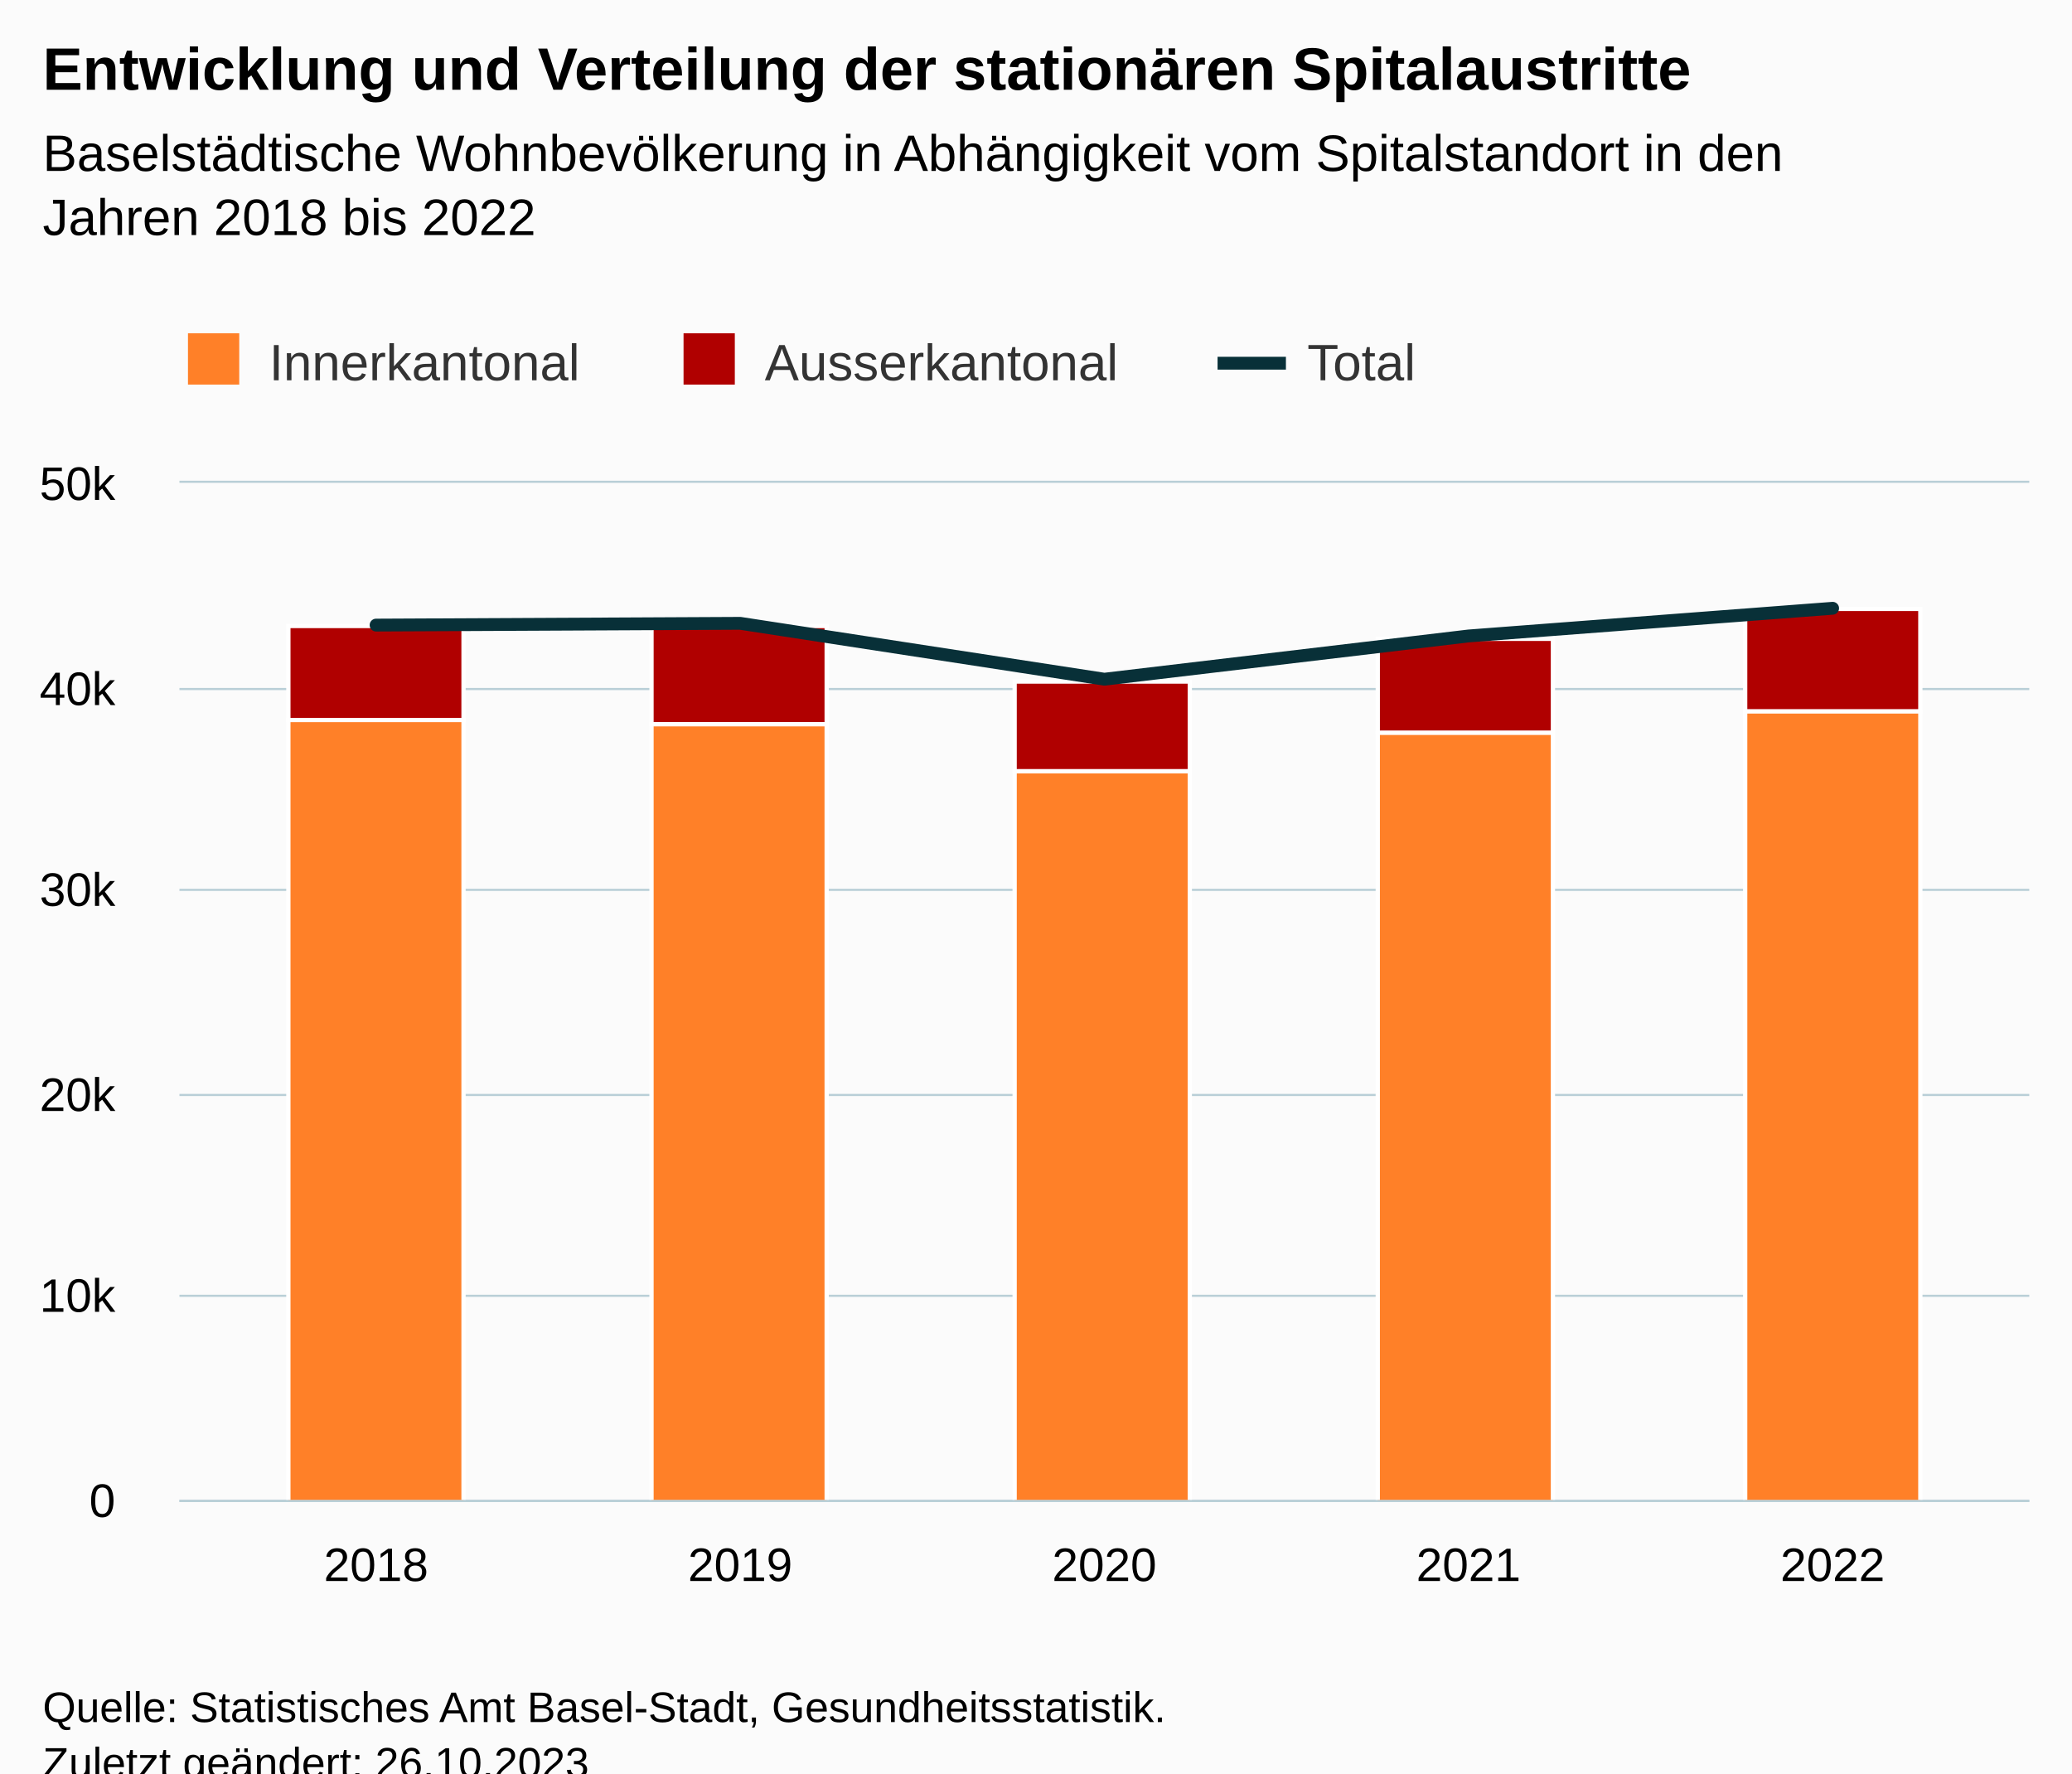
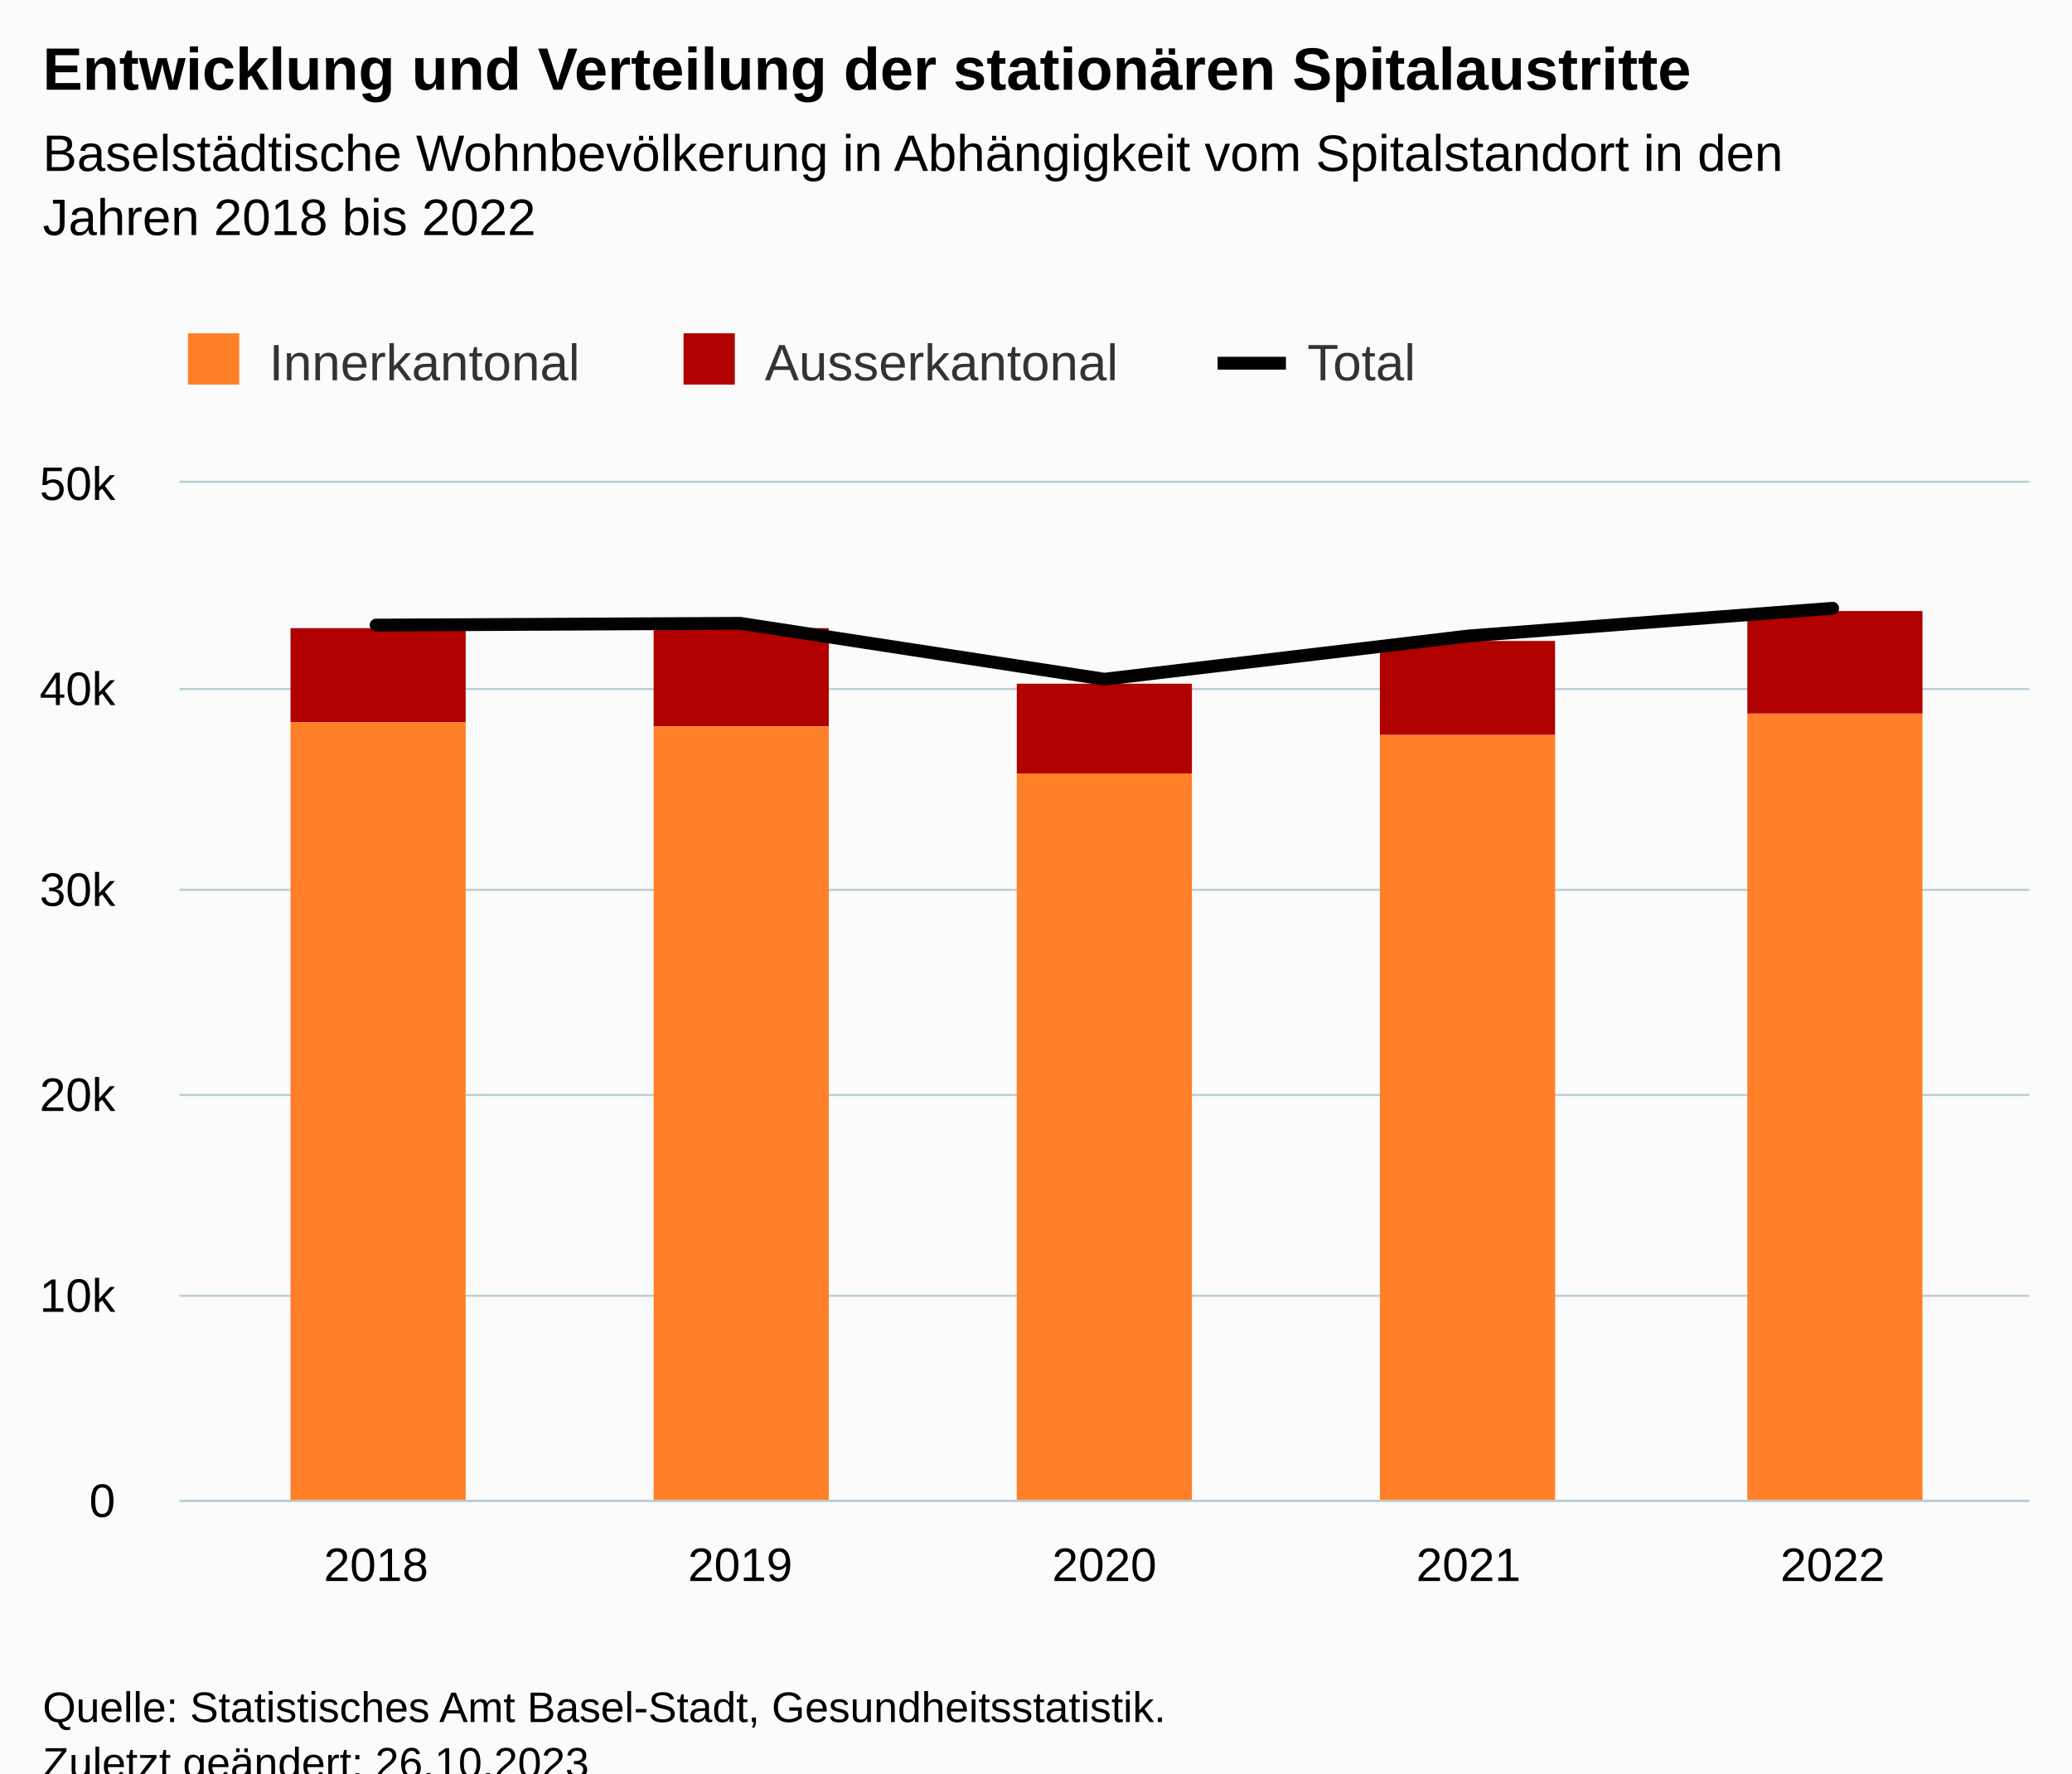
<svg xmlns="http://www.w3.org/2000/svg" version="1.1" class="highcharts-root" style="font-family:Arial;font-size:12px;" viewBox="0 0 485 415">
  <defs>
-     <clipPath id="highcharts-0nafzog-22-">
+     <clipPath id="highcharts-45p69ge-22-">
      <rect x="0" y="0" width="433" height="238" fill="none" />
    </clipPath>
-     <clipPath id="highcharts-0nafzog-28-">
+     <clipPath id="highcharts-45p69ge-28-">
      <rect x="0" y="0" width="433" height="238" fill="none" />
    </clipPath>
-     <clipPath id="highcharts-0nafzog-39-">
+     <clipPath id="highcharts-45p69ge-39-">
      <rect x="42" y="113" width="433" height="238" fill="none" />
    </clipPath>
  </defs>
  <rect fill="#fbfbfb" class="highcharts-background" x="0" y="0" width="485" height="428" rx="0" ry="0" />
  <rect fill="none" class="highcharts-plot-background" x="42" y="113" width="433" height="238" />
  <g class="highcharts-pane-group" data-z-index="0" />
  <g class="highcharts-grid highcharts-xaxis-grid" data-z-index="1">
    <path fill="none" data-z-index="1" class="highcharts-grid-line" d="M 87.5 113 L 87.5 351" opacity="1" />
    <path fill="none" data-z-index="1" class="highcharts-grid-line" d="M 172.5 113 L 172.5 351" opacity="1" />
    <path fill="none" data-z-index="1" class="highcharts-grid-line" d="M 258.5 113 L 258.5 351" opacity="1" />
    <path fill="none" data-z-index="1" class="highcharts-grid-line" d="M 343.5 113 L 343.5 351" opacity="1" />
    <path fill="none" data-z-index="1" class="highcharts-grid-line" d="M 428.5 113 L 428.5 351" opacity="1" />
  </g>
  <g class="highcharts-grid highcharts-yaxis-grid" data-z-index="1">
    <path fill="none" stroke="#B9CFD7" stroke-width="0.5" data-z-index="1" class="highcharts-grid-line" d="M 42 351.25 L 475 351.25" opacity="1" />
    <path fill="none" stroke="#B9CFD7" stroke-width="0.5" data-z-index="1" class="highcharts-grid-line" d="M 42 303.25 L 475 303.25" opacity="1" />
    <path fill="none" stroke="#B9CFD7" stroke-width="0.5" data-z-index="1" class="highcharts-grid-line" d="M 42 256.25 L 475 256.25" opacity="1" />
    <path fill="none" stroke="#B9CFD7" stroke-width="0.5" data-z-index="1" class="highcharts-grid-line" d="M 42 208.25 L 475 208.25" opacity="1" />
    <path fill="none" stroke="#B9CFD7" stroke-width="0.5" data-z-index="1" class="highcharts-grid-line" d="M 42 161.25 L 475 161.25" opacity="1" />
    <path fill="none" stroke="#B9CFD7" stroke-width="0.5" data-z-index="1" class="highcharts-grid-line" d="M 42 112.75 L 475 112.75" opacity="1" />
  </g>
  <rect fill="none" class="highcharts-plot-border" data-z-index="1" x="42" y="113" width="433" height="238" />
  <g class="highcharts-axis highcharts-xaxis" data-z-index="2">
    <path fill="none" class="highcharts-axis-line" stroke="#B9CFD7" stroke-width="0.5" data-z-index="7" d="M 42 351.25 L 475 351.25" />
  </g>
  <g class="highcharts-axis highcharts-yaxis" data-z-index="2">
    <path fill="none" class="highcharts-axis-line" data-z-index="7" d="M 42 113 L 42 351" />
  </g>
  <g class="highcharts-series-group" data-z-index="3">
-     <g class="highcharts-series highcharts-series-0 highcharts-column-series" data-z-index="0.1" opacity="1" transform="translate(42,113) scale(1 1)" clip-path="url(#highcharts-0nafzog-28-)">
-       <rect x="25.5" y="33.5" width="41" height="22" fill="#b00000" stroke="#ffffff" stroke-width="1" opacity="1" class="highcharts-point" />
-       <rect x="110.5" y="33.5" width="41" height="23" fill="#b00000" stroke="#ffffff" stroke-width="1" opacity="1" class="highcharts-point" />
-       <rect x="195.5" y="46.5" width="41" height="21" fill="#b00000" stroke="#ffffff" stroke-width="1" opacity="1" class="highcharts-point" />
-       <rect x="280.5" y="36.5" width="41" height="22" fill="#b00000" stroke="#ffffff" stroke-width="1" opacity="1" class="highcharts-point" />
-       <rect x="366.5" y="29.5" width="41" height="24" fill="#b00000" stroke="#ffffff" stroke-width="1" opacity="1" class="highcharts-point" />
+     <g class="highcharts-series highcharts-series-0 highcharts-column-series" data-z-index="0.1" opacity="1" transform="translate(42,113) scale(1 1)" clip-path="url(#highcharts-45p69ge-28-)">
+       <rect x="26" y="34" width="41" height="22" fill="#b00000" opacity="1" class="highcharts-point" />
+       <rect x="111" y="34" width="41" height="23" fill="#b00000" opacity="1" class="highcharts-point" />
+       <rect x="196" y="47" width="41" height="21" fill="#b00000" opacity="1" class="highcharts-point" />
+       <rect x="281" y="37" width="41" height="22" fill="#b00000" opacity="1" class="highcharts-point" />
+       <rect x="367" y="30" width="41" height="24" fill="#b00000" opacity="1" class="highcharts-point" />
    </g>
    <g class="highcharts-markers highcharts-series-0 highcharts-column-series" data-z-index="0.1" opacity="1" transform="translate(42,113) scale(1 1)" clip-path="none" />
-     <g class="highcharts-series highcharts-series-1 highcharts-column-series" data-z-index="0.1" opacity="1" transform="translate(42,113) scale(1 1)" clip-path="url(#highcharts-0nafzog-28-)">
-       <rect x="25.5" y="55.5" width="41" height="183" fill="#ff8028" stroke="#ffffff" stroke-width="1" opacity="1" class="highcharts-point" />
-       <rect x="110.5" y="56.5" width="41" height="182" fill="#ff8028" stroke="#ffffff" stroke-width="1" opacity="1" class="highcharts-point" />
-       <rect x="195.5" y="67.5" width="41" height="171" fill="#ff8028" stroke="#ffffff" stroke-width="1" opacity="1" class="highcharts-point" />
-       <rect x="280.5" y="58.5" width="41" height="180" fill="#ff8028" stroke="#ffffff" stroke-width="1" opacity="1" class="highcharts-point" />
-       <rect x="366.5" y="53.5" width="41" height="185" fill="#ff8028" stroke="#ffffff" stroke-width="1" opacity="1" class="highcharts-point" />
+     <g class="highcharts-series highcharts-series-1 highcharts-column-series" data-z-index="0.1" opacity="1" transform="translate(42,113) scale(1 1)" clip-path="url(#highcharts-45p69ge-28-)">
+       <rect x="26" y="56" width="41" height="183" fill="#ff8028" opacity="1" class="highcharts-point" />
+       <rect x="111" y="57" width="41" height="182" fill="#ff8028" opacity="1" class="highcharts-point" />
+       <rect x="196" y="68" width="41" height="171" fill="#ff8028" opacity="1" class="highcharts-point" />
+       <rect x="281" y="59" width="41" height="180" fill="#ff8028" opacity="1" class="highcharts-point" />
+       <rect x="367" y="54" width="41" height="185" fill="#ff8028" opacity="1" class="highcharts-point" />
    </g>
    <g class="highcharts-markers highcharts-series-1 highcharts-column-series" data-z-index="0.1" opacity="1" transform="translate(42,113) scale(1 1)" clip-path="none" />
-     <g class="highcharts-series highcharts-series-2 highcharts-line-series" data-z-index="0.1" opacity="1" transform="translate(42,113) scale(1 1)" clip-path="url(#highcharts-0nafzog-28-)">
-       <path fill="none" d="M 46.028 33.287 L 131.264 32.873 L 216.5 45.953 L 301.736 35.833 L 386.972 29.35" class="highcharts-graph" data-z-index="1" stroke="#083038" stroke-width="3" stroke-linejoin="round" stroke-linecap="round" />
+     <g class="highcharts-series highcharts-series-2 highcharts-line-series" data-z-index="0.1" opacity="1" transform="translate(42,113) scale(1 1)" clip-path="url(#highcharts-45p69ge-28-)">
+       <path fill="none" d="M 46.028 33.287 L 131.264 32.873 L 216.5 45.953 L 301.736 35.833 L 386.972 29.35" class="highcharts-graph" data-z-index="1" stroke="#010101" stroke-width="3" stroke-linejoin="round" stroke-linecap="round" />
    </g>
    <g class="highcharts-markers highcharts-series-2 highcharts-line-series" data-z-index="0.1" opacity="1" transform="translate(42,113) scale(1 1)" clip-path="none" />
  </g>
  <text x="10" text-anchor="start" class="highcharts-title" data-z-index="4" style="color:#000000;font-size:14px;font-weight:bold;fill:#000000;" y="21">
    <tspan>Entwicklung und Verteilung der stationären Spitalaustritte</tspan>
  </text>
  <text x="10" text-anchor="start" class="highcharts-subtitle" data-z-index="4" style="color:#000000;font-size:12px;font-weight:normal;fill:#000000;" y="40">
    <tspan>Baselstädtische Wohnbevölkerung in Abhängigkeit vom Spitalstandort in den</tspan>
    <tspan dy="15" x="10">Jahren 2018 bis 2022</tspan>
  </text>
  <text x="10" text-anchor="start" class="highcharts-caption" data-z-index="4" style="color:#666666;fill:#666666;" y="385" />
  <g class="highcharts-legend" data-z-index="7" transform="translate(34,71)">
    <rect fill="none" class="highcharts-legend-box" rx="0" ry="0" x="0" y="0" width="307" height="30" visibility="visible" />
    <g data-z-index="1">
      <g>
        <g class="highcharts-legend-item highcharts-column-series highcharts-color-undefined highcharts-series-1" data-z-index="1" transform="translate(8,3)">
          <text x="21" style="color:#333333;cursor:pointer;font-size:12px;font-weight:normal;white-space:nowrap;fill:#333333;" text-anchor="start" data-z-index="2" y="15">
            <tspan>Innerkantonal</tspan>
          </text>
          <rect x="2" y="4" width="12" height="12" fill="#ff8028" class="highcharts-point" data-z-index="3" />
        </g>
        <g class="highcharts-legend-item highcharts-column-series highcharts-color-undefined highcharts-series-0" data-z-index="1" transform="translate(124,3)">
          <text x="21" y="15" style="color:#333333;cursor:pointer;font-size:12px;font-weight:normal;white-space:nowrap;fill:#333333;" text-anchor="start" data-z-index="2">
            <tspan>Ausserkantonal</tspan>
          </text>
          <rect x="2" y="4" width="12" height="12" fill="#b00000" class="highcharts-point" data-z-index="3" />
        </g>
        <g class="highcharts-legend-item highcharts-line-series highcharts-color-undefined highcharts-series-2" data-z-index="1" transform="translate(251,3)">
-           <path fill="none" d="M 0 11 L 16 11" class="highcharts-graph" stroke="#083038" stroke-width="3" />
+           <path fill="none" d="M 0 11 L 16 11" class="highcharts-graph" stroke="#010101" stroke-width="3" />
          <text x="21" y="15" style="color:#333333;cursor:pointer;font-size:12px;font-weight:normal;white-space:nowrap;fill:#333333;" text-anchor="start" data-z-index="2">
            <tspan>Total</tspan>
          </text>
        </g>
      </g>
    </g>
  </g>
  <g class="highcharts-axis-labels highcharts-xaxis-labels" data-z-index="7">
    <text x="88.028" style="color:#000000;cursor:default;font-size:11px;fill:#000000;" text-anchor="middle" transform="translate(0,0)" y="370" opacity="1">2018</text>
    <text x="173.264" style="color:#000000;cursor:default;font-size:11px;fill:#000000;" text-anchor="middle" transform="translate(0,0)" y="370" opacity="1">2019</text>
    <text x="258.5" style="color:#000000;cursor:default;font-size:11px;fill:#000000;" text-anchor="middle" transform="translate(0,0)" y="370" opacity="1">2020</text>
    <text x="343.736" style="color:#000000;cursor:default;font-size:11px;fill:#000000;" text-anchor="middle" transform="translate(0,0)" y="370" opacity="1">2021</text>
    <text x="428.972" style="color:#000000;cursor:default;font-size:11px;fill:#000000;" text-anchor="middle" transform="translate(0,0)" y="370" opacity="1">2022</text>
  </g>
  <g class="highcharts-axis-labels highcharts-yaxis-labels" data-z-index="7">
    <text x="27" style="color:#000000;cursor:default;font-size:11px;fill:#000000;" text-anchor="end" transform="translate(0,0)" y="355" opacity="1">0</text>
    <text x="27" style="color:#000000;cursor:default;font-size:11px;fill:#000000;" text-anchor="end" transform="translate(0,0)" y="307" opacity="1">10k</text>
    <text x="27" style="color:#000000;cursor:default;font-size:11px;fill:#000000;" text-anchor="end" transform="translate(0,0)" y="260" opacity="1">20k</text>
    <text x="27" style="color:#000000;cursor:default;font-size:11px;fill:#000000;" text-anchor="end" transform="translate(0,0)" y="212" opacity="1">30k</text>
    <text x="27" style="color:#000000;cursor:default;font-size:11px;fill:#000000;" text-anchor="end" transform="translate(0,0)" y="165" opacity="1">40k</text>
    <text x="27" style="color:#000000;cursor:default;font-size:11px;fill:#000000;" text-anchor="end" transform="translate(0,0)" y="117" opacity="1">50k</text>
  </g>
  <text x="10" class="highcharts-credits" text-anchor="start" data-z-index="8" style="cursor:default;color:#000000;font-size:10px;fill:#000000;" y="403">
    <tspan>Quelle: Statistisches Amt Basel-Stadt, Gesundheitsstatistik.</tspan>
    <tspan x="10" dy="13">Zuletzt geändert: 26.10.2023</tspan>
  </text>
-   <g class="highcharts-control-points" data-z-index="99" clip-path="url(#highcharts-0nafzog-39-)" />
+   <g class="highcharts-control-points" data-z-index="99" clip-path="url(#highcharts-45p69ge-39-)" />
</svg>
